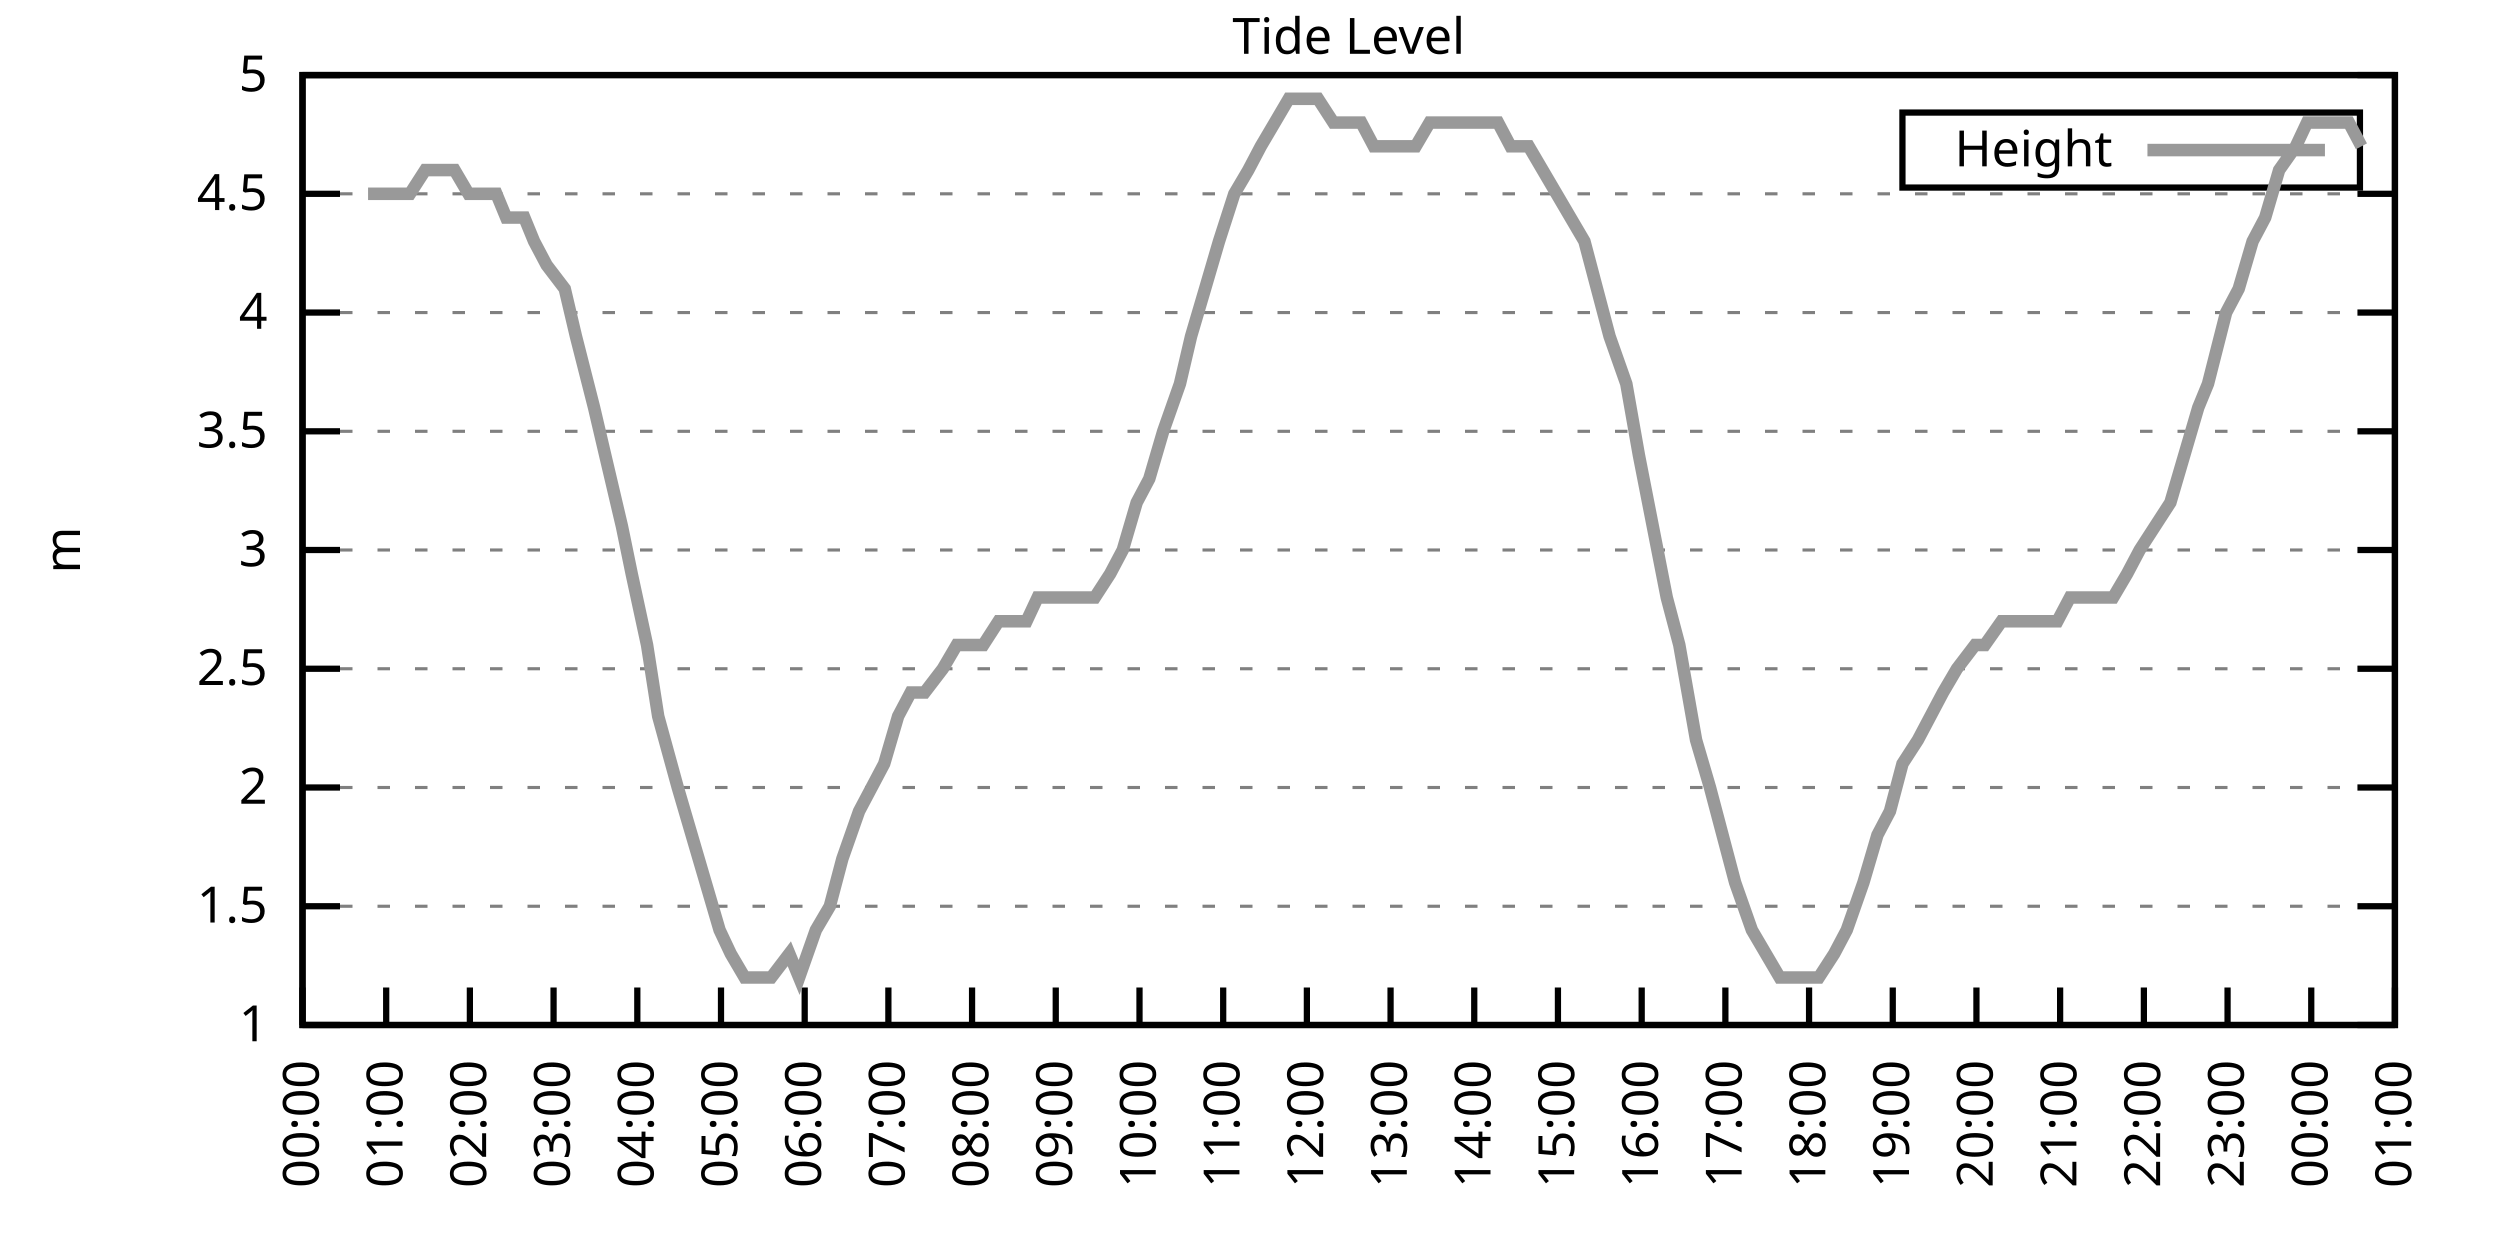
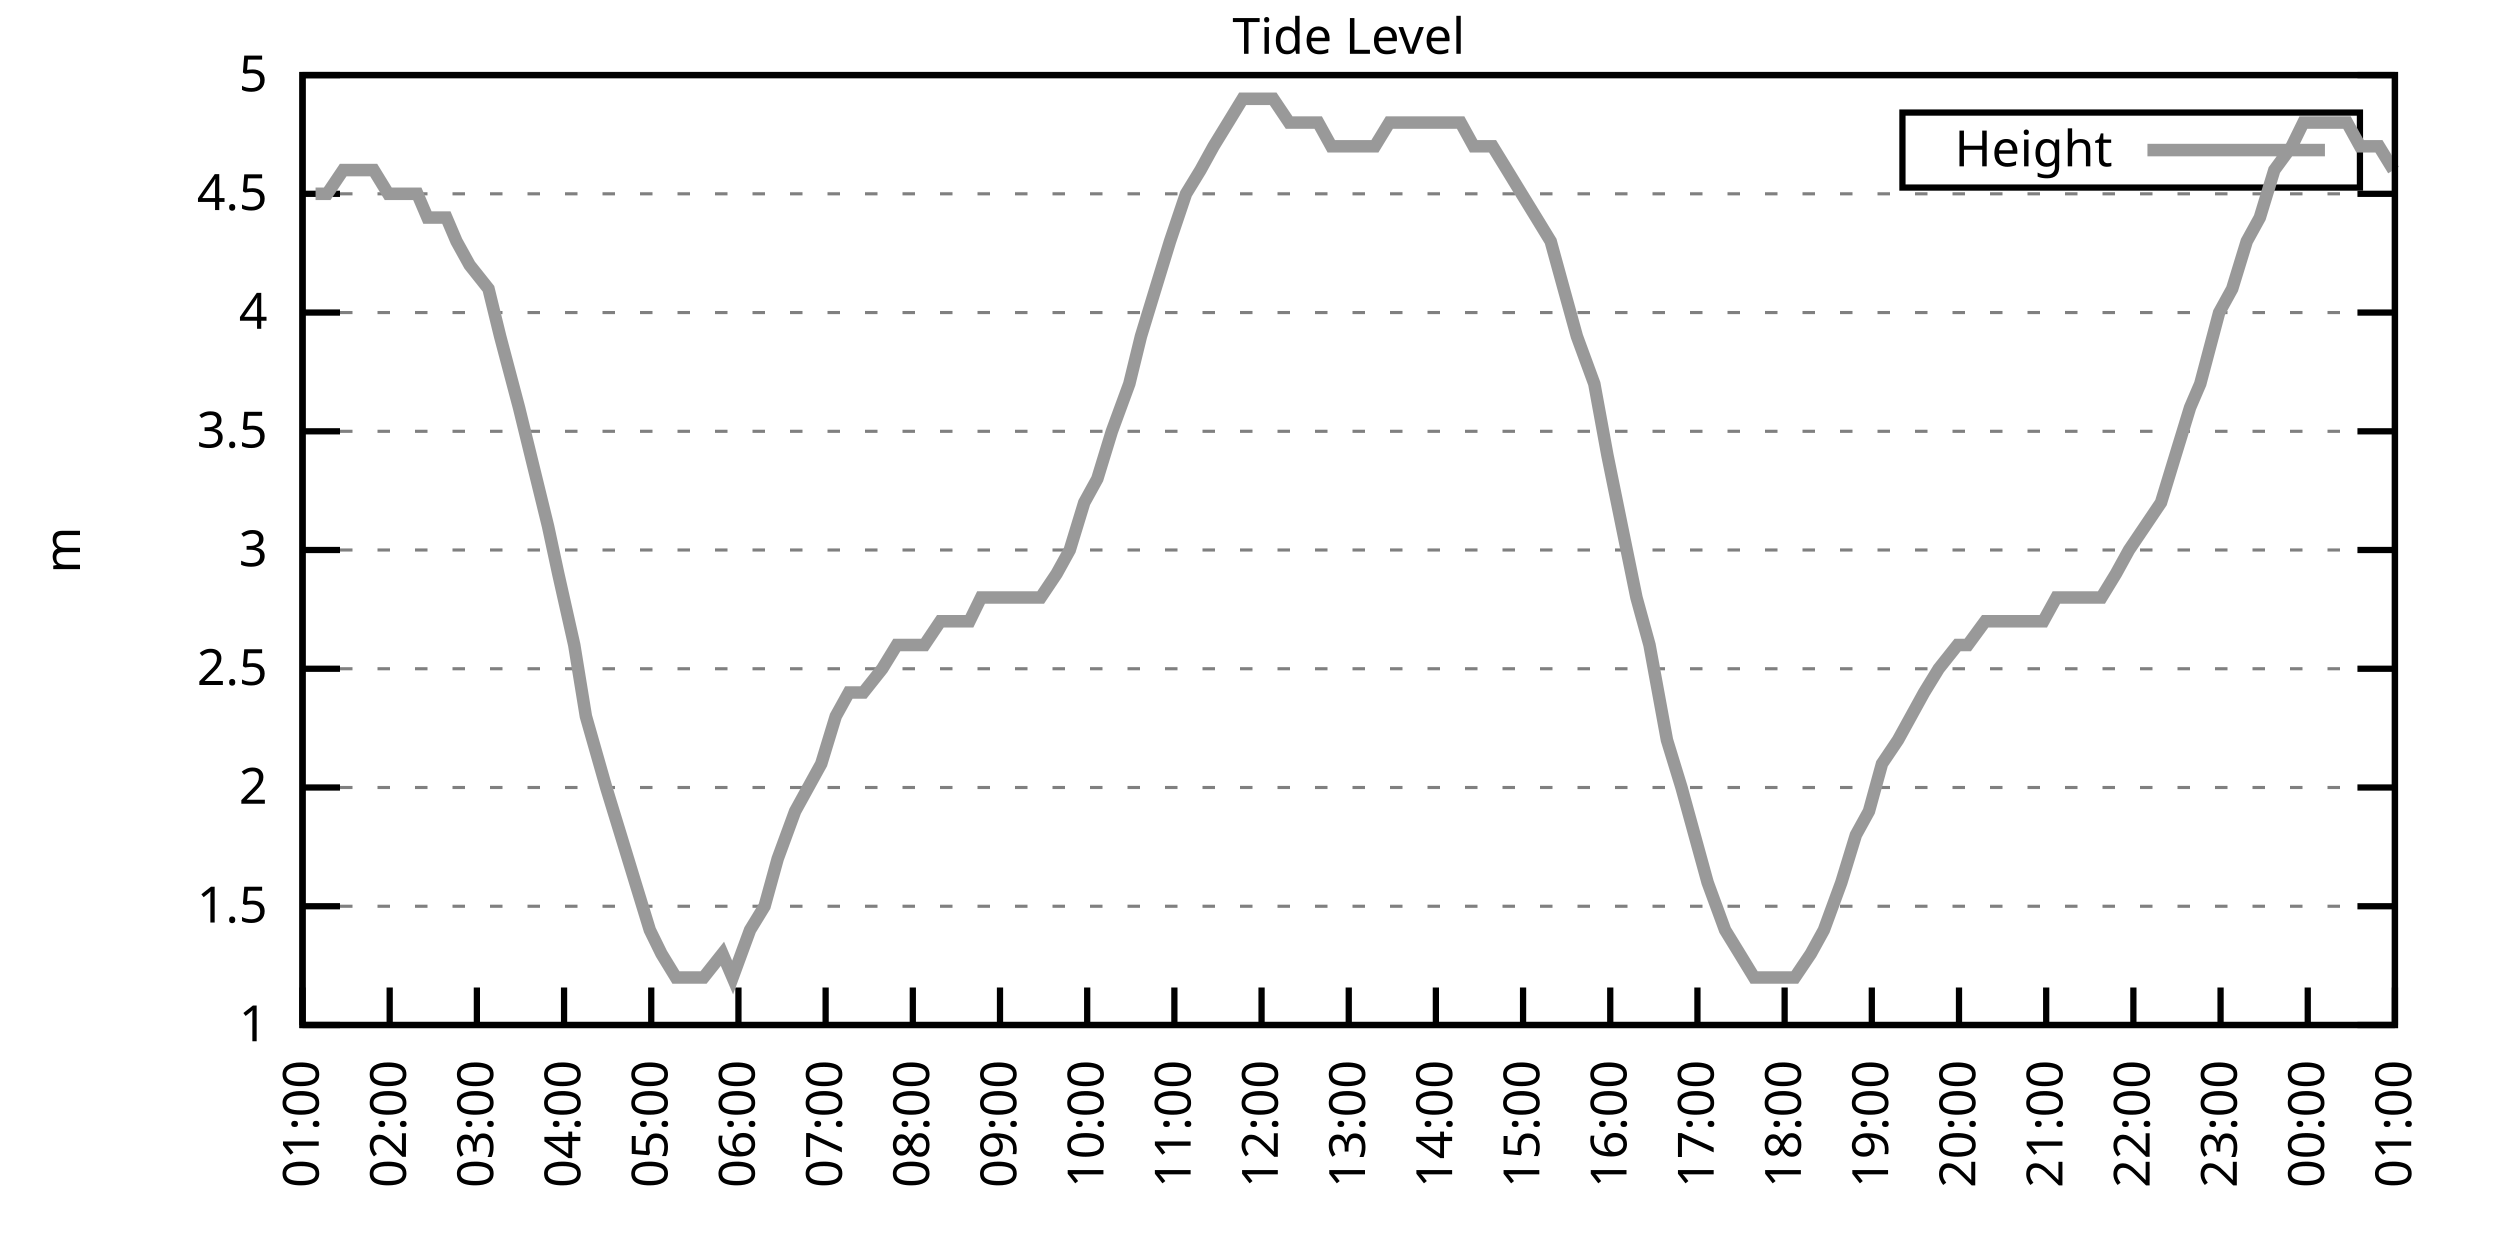
<svg xmlns="http://www.w3.org/2000/svg" xmlns:xlink="http://www.w3.org/1999/xlink" width="400" height="200" viewBox="0 0 400 200">
  <g id="gnuplot_canvas">
    <rect x="0" y="0" width="400" height="200" fill="none" />
    <defs>
      <circle id="gpDot" r="0.5" stroke-width="0.5" stroke="currentColor" />
      <path id="gpPt0" stroke-width="0.333" stroke="currentColor" d="M-1,0 h2 M0,-1 v2" />
      <path id="gpPt1" stroke-width="0.333" stroke="currentColor" d="M-1,-1 L1,1 M1,-1 L-1,1" />
      <path id="gpPt2" stroke-width="0.333" stroke="currentColor" d="M-1,0 L1,0 M0,-1 L0,1 M-1,-1 L1,1 M-1,1 L1,-1" />
      <rect id="gpPt3" stroke-width="0.333" stroke="currentColor" x="-1" y="-1" width="2" height="2" />
      <rect id="gpPt4" stroke-width="0.333" stroke="currentColor" fill="currentColor" x="-1" y="-1" width="2" height="2" />
      <circle id="gpPt5" stroke-width="0.333" stroke="currentColor" cx="0" cy="0" r="1" />
      <use xlink:href="#gpPt5" id="gpPt6" fill="currentColor" stroke="none" />
      <path id="gpPt7" stroke-width="0.333" stroke="currentColor" d="M0,-1.33 L-1.33,0.67 L1.33,0.67 z" />
      <use xlink:href="#gpPt7" id="gpPt8" fill="currentColor" stroke="none" />
      <use xlink:href="#gpPt7" id="gpPt9" stroke="currentColor" transform="rotate(180)" />
      <use xlink:href="#gpPt9" id="gpPt10" fill="currentColor" stroke="none" />
      <use xlink:href="#gpPt3" id="gpPt11" stroke="currentColor" transform="rotate(45)" />
      <use xlink:href="#gpPt11" id="gpPt12" fill="currentColor" stroke="none" />
      <path id="gpPt13" stroke-width="0.333" stroke="currentColor" d="M0,1.330 L1.265,0.411 L0.782,-1.067 L-0.782,-1.076 L-1.265,0.411 z" />
      <use xlink:href="#gpPt13" id="gpPt14" fill="currentColor" stroke="none" />
      <filter id="textbox" filterUnits="objectBoundingBox" x="0" y="0" height="1" width="1">
        <feFlood flood-color="white" flood-opacity="1" result="bgnd" />
        <feComposite in="SourceGraphic" in2="bgnd" operator="atop" />
      </filter>
      <filter id="greybox" filterUnits="objectBoundingBox" x="0" y="0" height="1" width="1">
        <feFlood flood-color="lightgrey" flood-opacity="1" result="grey" />
        <feComposite in="SourceGraphic" in2="grey" operator="atop" />
      </filter>
    </defs>
    <g fill="none" color="white" stroke="currentColor" stroke-width="1.00" stroke-linecap="butt" stroke-linejoin="miter">
</g>
    <g fill="none" color="black" stroke="currentColor" stroke-width="1.00" stroke-linecap="butt" stroke-linejoin="miter">
      <g stroke="none" shape-rendering="crispEdges">
        <polygon fill="rgb(255, 255, 255)" points="48.40,164.00 383.18,164.00 383.18,12.02 48.40,12.02 " />
      </g>
    </g>
    <g fill="none" color="black" stroke="currentColor" stroke-width="1.00" stroke-linecap="butt" stroke-linejoin="miter">
</g>
    <g fill="none" color="black" stroke="black" stroke-width="0.50" stroke-linecap="butt" stroke-linejoin="miter">
</g>
    <g fill="none" color="gray" stroke="currentColor" stroke-width="0.50" stroke-linecap="butt" stroke-linejoin="miter">
      <path stroke="gray" stroke-dasharray="2,4" class="gridline" d="M48.40,164.00 L383.19,164.00  " />
    </g>
    <g fill="none" color="gray" stroke="gray" stroke-width="1.00" stroke-linecap="butt" stroke-linejoin="miter">
</g>
    <g fill="none" color="black" stroke="currentColor" stroke-width="1.00" stroke-linecap="butt" stroke-linejoin="miter">
      <path stroke="black" d="M48.40,164.00 L54.40,164.00 M383.19,164.00 L377.19,164.00  " />
      <g transform="translate(42.80,166.60)" stroke="none" fill="black" font-family="Sans" font-size="8.00" text-anchor="end">
        <text>
          <tspan font-family="Sans"> 1</tspan>
        </text>
      </g>
    </g>
    <g fill="none" color="black" stroke="currentColor" stroke-width="1.00" stroke-linecap="butt" stroke-linejoin="miter">
</g>
    <g fill="none" color="black" stroke="black" stroke-width="0.50" stroke-linecap="butt" stroke-linejoin="miter">
</g>
    <g fill="none" color="gray" stroke="currentColor" stroke-width="0.50" stroke-linecap="butt" stroke-linejoin="miter">
      <path stroke="gray" stroke-dasharray="2,4" class="gridline" d="M48.40,145.00 L383.19,145.00  " />
    </g>
    <g fill="none" color="gray" stroke="gray" stroke-width="1.00" stroke-linecap="butt" stroke-linejoin="miter">
</g>
    <g fill="none" color="black" stroke="currentColor" stroke-width="1.00" stroke-linecap="butt" stroke-linejoin="miter">
      <path stroke="black" d="M48.40,145.00 L54.40,145.00 M383.19,145.00 L377.19,145.00  " />
      <g transform="translate(42.80,147.60)" stroke="none" fill="black" font-family="Sans" font-size="8.00" text-anchor="end">
        <text>
          <tspan font-family="Sans"> 1.5</tspan>
        </text>
      </g>
    </g>
    <g fill="none" color="black" stroke="currentColor" stroke-width="1.00" stroke-linecap="butt" stroke-linejoin="miter">
</g>
    <g fill="none" color="black" stroke="black" stroke-width="0.50" stroke-linecap="butt" stroke-linejoin="miter">
</g>
    <g fill="none" color="gray" stroke="currentColor" stroke-width="0.50" stroke-linecap="butt" stroke-linejoin="miter">
      <path stroke="gray" stroke-dasharray="2,4" class="gridline" d="M48.40,126.00 L383.19,126.00  " />
    </g>
    <g fill="none" color="gray" stroke="gray" stroke-width="1.00" stroke-linecap="butt" stroke-linejoin="miter">
</g>
    <g fill="none" color="black" stroke="currentColor" stroke-width="1.00" stroke-linecap="butt" stroke-linejoin="miter">
      <path stroke="black" d="M48.40,126.00 L54.40,126.00 M383.19,126.00 L377.19,126.00  " />
      <g transform="translate(42.80,128.60)" stroke="none" fill="black" font-family="Sans" font-size="8.00" text-anchor="end">
        <text>
          <tspan font-family="Sans"> 2</tspan>
        </text>
      </g>
    </g>
    <g fill="none" color="black" stroke="currentColor" stroke-width="1.00" stroke-linecap="butt" stroke-linejoin="miter">
</g>
    <g fill="none" color="black" stroke="black" stroke-width="0.50" stroke-linecap="butt" stroke-linejoin="miter">
</g>
    <g fill="none" color="gray" stroke="currentColor" stroke-width="0.50" stroke-linecap="butt" stroke-linejoin="miter">
      <path stroke="gray" stroke-dasharray="2,4" class="gridline" d="M48.40,107.00 L383.19,107.00  " />
    </g>
    <g fill="none" color="gray" stroke="gray" stroke-width="1.00" stroke-linecap="butt" stroke-linejoin="miter">
</g>
    <g fill="none" color="black" stroke="currentColor" stroke-width="1.00" stroke-linecap="butt" stroke-linejoin="miter">
      <path stroke="black" d="M48.40,107.00 L54.40,107.00 M383.19,107.00 L377.19,107.00  " />
      <g transform="translate(42.80,109.60)" stroke="none" fill="black" font-family="Sans" font-size="8.00" text-anchor="end">
        <text>
          <tspan font-family="Sans"> 2.5</tspan>
        </text>
      </g>
    </g>
    <g fill="none" color="black" stroke="currentColor" stroke-width="1.00" stroke-linecap="butt" stroke-linejoin="miter">
</g>
    <g fill="none" color="black" stroke="black" stroke-width="0.50" stroke-linecap="butt" stroke-linejoin="miter">
</g>
    <g fill="none" color="gray" stroke="currentColor" stroke-width="0.50" stroke-linecap="butt" stroke-linejoin="miter">
      <path stroke="gray" stroke-dasharray="2,4" class="gridline" d="M48.40,88.00 L383.19,88.00  " />
    </g>
    <g fill="none" color="gray" stroke="gray" stroke-width="1.00" stroke-linecap="butt" stroke-linejoin="miter">
</g>
    <g fill="none" color="black" stroke="currentColor" stroke-width="1.00" stroke-linecap="butt" stroke-linejoin="miter">
      <path stroke="black" d="M48.40,88.00 L54.40,88.00 M383.19,88.00 L377.19,88.00  " />
      <g transform="translate(42.80,90.60)" stroke="none" fill="black" font-family="Sans" font-size="8.00" text-anchor="end">
        <text>
          <tspan font-family="Sans"> 3</tspan>
        </text>
      </g>
    </g>
    <g fill="none" color="black" stroke="currentColor" stroke-width="1.00" stroke-linecap="butt" stroke-linejoin="miter">
</g>
    <g fill="none" color="black" stroke="black" stroke-width="0.50" stroke-linecap="butt" stroke-linejoin="miter">
</g>
    <g fill="none" color="gray" stroke="currentColor" stroke-width="0.50" stroke-linecap="butt" stroke-linejoin="miter">
      <path stroke="gray" stroke-dasharray="2,4" class="gridline" d="M48.40,69.01 L383.19,69.01  " />
    </g>
    <g fill="none" color="gray" stroke="gray" stroke-width="1.00" stroke-linecap="butt" stroke-linejoin="miter">
</g>
    <g fill="none" color="black" stroke="currentColor" stroke-width="1.00" stroke-linecap="butt" stroke-linejoin="miter">
      <path stroke="black" d="M48.40,69.01 L54.40,69.01 M383.19,69.01 L377.19,69.01  " />
      <g transform="translate(42.80,71.61)" stroke="none" fill="black" font-family="Sans" font-size="8.00" text-anchor="end">
        <text>
          <tspan font-family="Sans"> 3.5</tspan>
        </text>
      </g>
    </g>
    <g fill="none" color="black" stroke="currentColor" stroke-width="1.00" stroke-linecap="butt" stroke-linejoin="miter">
</g>
    <g fill="none" color="black" stroke="black" stroke-width="0.50" stroke-linecap="butt" stroke-linejoin="miter">
</g>
    <g fill="none" color="gray" stroke="currentColor" stroke-width="0.50" stroke-linecap="butt" stroke-linejoin="miter">
      <path stroke="gray" stroke-dasharray="2,4" class="gridline" d="M48.40,50.01 L383.19,50.01  " />
    </g>
    <g fill="none" color="gray" stroke="gray" stroke-width="1.00" stroke-linecap="butt" stroke-linejoin="miter">
</g>
    <g fill="none" color="black" stroke="currentColor" stroke-width="1.00" stroke-linecap="butt" stroke-linejoin="miter">
      <path stroke="black" d="M48.40,50.01 L54.40,50.01 M383.19,50.01 L377.19,50.01  " />
      <g transform="translate(42.80,52.61)" stroke="none" fill="black" font-family="Sans" font-size="8.00" text-anchor="end">
        <text>
          <tspan font-family="Sans"> 4</tspan>
        </text>
      </g>
    </g>
    <g fill="none" color="black" stroke="currentColor" stroke-width="1.00" stroke-linecap="butt" stroke-linejoin="miter">
</g>
    <g fill="none" color="black" stroke="black" stroke-width="0.50" stroke-linecap="butt" stroke-linejoin="miter">
</g>
    <g fill="none" color="gray" stroke="currentColor" stroke-width="0.50" stroke-linecap="butt" stroke-linejoin="miter">
      <path stroke="gray" stroke-dasharray="2,4" class="gridline" d="M48.40,31.01 L383.19,31.01  " />
    </g>
    <g fill="none" color="gray" stroke="gray" stroke-width="1.00" stroke-linecap="butt" stroke-linejoin="miter">
</g>
    <g fill="none" color="black" stroke="currentColor" stroke-width="1.00" stroke-linecap="butt" stroke-linejoin="miter">
      <path stroke="black" d="M48.40,31.01 L54.40,31.01 M383.19,31.01 L377.19,31.01  " />
      <g transform="translate(42.80,33.61)" stroke="none" fill="black" font-family="Sans" font-size="8.00" text-anchor="end">
        <text>
          <tspan font-family="Sans"> 4.5</tspan>
        </text>
      </g>
    </g>
    <g fill="none" color="black" stroke="currentColor" stroke-width="1.00" stroke-linecap="butt" stroke-linejoin="miter">
</g>
    <g fill="none" color="black" stroke="black" stroke-width="0.50" stroke-linecap="butt" stroke-linejoin="miter">
</g>
    <g fill="none" color="gray" stroke="currentColor" stroke-width="0.50" stroke-linecap="butt" stroke-linejoin="miter">
      <path stroke="gray" stroke-dasharray="2,4" class="gridline" d="M48.40,12.01 L383.19,12.01  " />
    </g>
    <g fill="none" color="gray" stroke="gray" stroke-width="1.00" stroke-linecap="butt" stroke-linejoin="miter">
</g>
    <g fill="none" color="black" stroke="currentColor" stroke-width="1.00" stroke-linecap="butt" stroke-linejoin="miter">
      <path stroke="black" d="M48.40,12.01 L54.40,12.01 M383.19,12.01 L377.19,12.01  " />
      <g transform="translate(42.80,14.61)" stroke="none" fill="black" font-family="Sans" font-size="8.00" text-anchor="end">
        <text>
          <tspan font-family="Sans"> 5</tspan>
        </text>
      </g>
    </g>
    <g fill="none" color="black" stroke="currentColor" stroke-width="1.00" stroke-linecap="butt" stroke-linejoin="miter">
      <path stroke="black" d="M48.40,164.00 L48.40,158.00  " />
      <g transform="translate(51.00,169.60) rotate(270.00)" stroke="none" fill="black" font-family="Sans" font-size="8.00" text-anchor="end">
        <text>
-           <tspan font-family="Sans">00:00</tspan>
-         </text>
-       </g>
-     </g>
-     <g fill="none" color="black" stroke="currentColor" stroke-width="1.00" stroke-linecap="butt" stroke-linejoin="miter">
-       <path stroke="black" d="M61.79,164.00 L61.79,158.00  " />
-       <g transform="translate(64.39,169.60) rotate(270.00)" stroke="none" fill="black" font-family="Sans" font-size="8.00" text-anchor="end">
-         <text>
          <tspan font-family="Sans">01:00</tspan>
        </text>
      </g>
    </g>
    <g fill="none" color="black" stroke="currentColor" stroke-width="1.00" stroke-linecap="butt" stroke-linejoin="miter">
-       <path stroke="black" d="M75.18,164.00 L75.18,158.00  " />
-       <g transform="translate(77.78,169.60) rotate(270.00)" stroke="none" fill="black" font-family="Sans" font-size="8.00" text-anchor="end">
+       <path stroke="black" d="M62.35,164.00 L62.35,158.00  " />
+       <g transform="translate(64.95,169.60) rotate(270.00)" stroke="none" fill="black" font-family="Sans" font-size="8.00" text-anchor="end">
        <text>
          <tspan font-family="Sans">02:00</tspan>
        </text>
      </g>
    </g>
    <g fill="none" color="black" stroke="currentColor" stroke-width="1.00" stroke-linecap="butt" stroke-linejoin="miter">
-       <path stroke="black" d="M88.57,164.00 L88.57,158.00  " />
-       <g transform="translate(91.17,169.60) rotate(270.00)" stroke="none" fill="black" font-family="Sans" font-size="8.00" text-anchor="end">
+       <path stroke="black" d="M76.30,164.00 L76.30,158.00  " />
+       <g transform="translate(78.90,169.60) rotate(270.00)" stroke="none" fill="black" font-family="Sans" font-size="8.00" text-anchor="end">
        <text>
          <tspan font-family="Sans">03:00</tspan>
        </text>
      </g>
    </g>
    <g fill="none" color="black" stroke="currentColor" stroke-width="1.00" stroke-linecap="butt" stroke-linejoin="miter">
-       <path stroke="black" d="M101.97,164.00 L101.97,158.00  " />
-       <g transform="translate(104.57,169.60) rotate(270.00)" stroke="none" fill="black" font-family="Sans" font-size="8.00" text-anchor="end">
+       <path stroke="black" d="M90.25,164.00 L90.25,158.00  " />
+       <g transform="translate(92.85,169.60) rotate(270.00)" stroke="none" fill="black" font-family="Sans" font-size="8.00" text-anchor="end">
        <text>
          <tspan font-family="Sans">04:00</tspan>
        </text>
      </g>
    </g>
    <g fill="none" color="black" stroke="currentColor" stroke-width="1.00" stroke-linecap="butt" stroke-linejoin="miter">
-       <path stroke="black" d="M115.36,164.00 L115.36,158.00  " />
-       <g transform="translate(117.96,169.60) rotate(270.00)" stroke="none" fill="black" font-family="Sans" font-size="8.00" text-anchor="end">
+       <path stroke="black" d="M104.20,164.00 L104.20,158.00  " />
+       <g transform="translate(106.80,169.60) rotate(270.00)" stroke="none" fill="black" font-family="Sans" font-size="8.00" text-anchor="end">
        <text>
          <tspan font-family="Sans">05:00</tspan>
        </text>
      </g>
    </g>
    <g fill="none" color="black" stroke="currentColor" stroke-width="1.00" stroke-linecap="butt" stroke-linejoin="miter">
-       <path stroke="black" d="M128.75,164.00 L128.75,158.00  " />
-       <g transform="translate(131.35,169.60) rotate(270.00)" stroke="none" fill="black" font-family="Sans" font-size="8.00" text-anchor="end">
+       <path stroke="black" d="M118.15,164.00 L118.15,158.00  " />
+       <g transform="translate(120.75,169.60) rotate(270.00)" stroke="none" fill="black" font-family="Sans" font-size="8.00" text-anchor="end">
        <text>
          <tspan font-family="Sans">06:00</tspan>
        </text>
      </g>
    </g>
    <g fill="none" color="black" stroke="currentColor" stroke-width="1.00" stroke-linecap="butt" stroke-linejoin="miter">
-       <path stroke="black" d="M142.14,164.00 L142.14,158.00  " />
-       <g transform="translate(144.74,169.60) rotate(270.00)" stroke="none" fill="black" font-family="Sans" font-size="8.00" text-anchor="end">
+       <path stroke="black" d="M132.10,164.00 L132.10,158.00  " />
+       <g transform="translate(134.70,169.60) rotate(270.00)" stroke="none" fill="black" font-family="Sans" font-size="8.00" text-anchor="end">
        <text>
          <tspan font-family="Sans">07:00</tspan>
        </text>
      </g>
    </g>
    <g fill="none" color="black" stroke="currentColor" stroke-width="1.00" stroke-linecap="butt" stroke-linejoin="miter">
-       <path stroke="black" d="M155.53,164.00 L155.53,158.00  " />
-       <g transform="translate(158.13,169.60) rotate(270.00)" stroke="none" fill="black" font-family="Sans" font-size="8.00" text-anchor="end">
+       <path stroke="black" d="M146.05,164.00 L146.05,158.00  " />
+       <g transform="translate(148.65,169.60) rotate(270.00)" stroke="none" fill="black" font-family="Sans" font-size="8.00" text-anchor="end">
        <text>
          <tspan font-family="Sans">08:00</tspan>
        </text>
      </g>
    </g>
    <g fill="none" color="black" stroke="currentColor" stroke-width="1.00" stroke-linecap="butt" stroke-linejoin="miter">
-       <path stroke="black" d="M168.92,164.00 L168.92,158.00  " />
-       <g transform="translate(171.52,169.60) rotate(270.00)" stroke="none" fill="black" font-family="Sans" font-size="8.00" text-anchor="end">
+       <path stroke="black" d="M160.00,164.00 L160.00,158.00  " />
+       <g transform="translate(162.60,169.60) rotate(270.00)" stroke="none" fill="black" font-family="Sans" font-size="8.00" text-anchor="end">
        <text>
          <tspan font-family="Sans">09:00</tspan>
        </text>
      </g>
    </g>
    <g fill="none" color="black" stroke="currentColor" stroke-width="1.00" stroke-linecap="butt" stroke-linejoin="miter">
-       <path stroke="black" d="M182.32,164.00 L182.32,158.00  " />
-       <g transform="translate(184.92,169.60) rotate(270.00)" stroke="none" fill="black" font-family="Sans" font-size="8.00" text-anchor="end">
+       <path stroke="black" d="M173.95,164.00 L173.95,158.00  " />
+       <g transform="translate(176.55,169.60) rotate(270.00)" stroke="none" fill="black" font-family="Sans" font-size="8.00" text-anchor="end">
        <text>
          <tspan font-family="Sans">10:00</tspan>
        </text>
      </g>
    </g>
    <g fill="none" color="black" stroke="currentColor" stroke-width="1.00" stroke-linecap="butt" stroke-linejoin="miter">
-       <path stroke="black" d="M195.71,164.00 L195.71,158.00  " />
-       <g transform="translate(198.31,169.60) rotate(270.00)" stroke="none" fill="black" font-family="Sans" font-size="8.00" text-anchor="end">
+       <path stroke="black" d="M187.90,164.00 L187.90,158.00  " />
+       <g transform="translate(190.50,169.60) rotate(270.00)" stroke="none" fill="black" font-family="Sans" font-size="8.00" text-anchor="end">
        <text>
          <tspan font-family="Sans">11:00</tspan>
        </text>
      </g>
    </g>
    <g fill="none" color="black" stroke="currentColor" stroke-width="1.00" stroke-linecap="butt" stroke-linejoin="miter">
-       <path stroke="black" d="M209.10,164.00 L209.10,158.00  " />
-       <g transform="translate(211.70,169.60) rotate(270.00)" stroke="none" fill="black" font-family="Sans" font-size="8.00" text-anchor="end">
+       <path stroke="black" d="M201.85,164.00 L201.85,158.00  " />
+       <g transform="translate(204.45,169.60) rotate(270.00)" stroke="none" fill="black" font-family="Sans" font-size="8.00" text-anchor="end">
        <text>
          <tspan font-family="Sans">12:00</tspan>
        </text>
      </g>
    </g>
    <g fill="none" color="black" stroke="currentColor" stroke-width="1.00" stroke-linecap="butt" stroke-linejoin="miter">
-       <path stroke="black" d="M222.49,164.00 L222.49,158.00  " />
-       <g transform="translate(225.09,169.60) rotate(270.00)" stroke="none" fill="black" font-family="Sans" font-size="8.00" text-anchor="end">
+       <path stroke="black" d="M215.80,164.00 L215.80,158.00  " />
+       <g transform="translate(218.40,169.60) rotate(270.00)" stroke="none" fill="black" font-family="Sans" font-size="8.00" text-anchor="end">
        <text>
          <tspan font-family="Sans">13:00</tspan>
        </text>
      </g>
    </g>
    <g fill="none" color="black" stroke="currentColor" stroke-width="1.00" stroke-linecap="butt" stroke-linejoin="miter">
-       <path stroke="black" d="M235.88,164.00 L235.88,158.00  " />
-       <g transform="translate(238.48,169.60) rotate(270.00)" stroke="none" fill="black" font-family="Sans" font-size="8.00" text-anchor="end">
+       <path stroke="black" d="M229.74,164.00 L229.74,158.00  " />
+       <g transform="translate(232.34,169.60) rotate(270.00)" stroke="none" fill="black" font-family="Sans" font-size="8.00" text-anchor="end">
        <text>
          <tspan font-family="Sans">14:00</tspan>
        </text>
      </g>
    </g>
    <g fill="none" color="black" stroke="currentColor" stroke-width="1.00" stroke-linecap="butt" stroke-linejoin="miter">
-       <path stroke="black" d="M249.27,164.00 L249.27,158.00  " />
-       <g transform="translate(251.87,169.60) rotate(270.00)" stroke="none" fill="black" font-family="Sans" font-size="8.00" text-anchor="end">
+       <path stroke="black" d="M243.69,164.00 L243.69,158.00  " />
+       <g transform="translate(246.29,169.60) rotate(270.00)" stroke="none" fill="black" font-family="Sans" font-size="8.00" text-anchor="end">
        <text>
          <tspan font-family="Sans">15:00</tspan>
        </text>
      </g>
    </g>
    <g fill="none" color="black" stroke="currentColor" stroke-width="1.00" stroke-linecap="butt" stroke-linejoin="miter">
-       <path stroke="black" d="M262.67,164.00 L262.67,158.00  " />
-       <g transform="translate(265.27,169.60) rotate(270.00)" stroke="none" fill="black" font-family="Sans" font-size="8.00" text-anchor="end">
+       <path stroke="black" d="M257.64,164.00 L257.64,158.00  " />
+       <g transform="translate(260.24,169.60) rotate(270.00)" stroke="none" fill="black" font-family="Sans" font-size="8.00" text-anchor="end">
        <text>
          <tspan font-family="Sans">16:00</tspan>
        </text>
      </g>
    </g>
    <g fill="none" color="black" stroke="currentColor" stroke-width="1.00" stroke-linecap="butt" stroke-linejoin="miter">
-       <path stroke="black" d="M276.06,164.00 L276.06,158.00  " />
-       <g transform="translate(278.66,169.60) rotate(270.00)" stroke="none" fill="black" font-family="Sans" font-size="8.00" text-anchor="end">
+       <path stroke="black" d="M271.59,164.00 L271.59,158.00  " />
+       <g transform="translate(274.19,169.60) rotate(270.00)" stroke="none" fill="black" font-family="Sans" font-size="8.00" text-anchor="end">
        <text>
          <tspan font-family="Sans">17:00</tspan>
        </text>
      </g>
    </g>
    <g fill="none" color="black" stroke="currentColor" stroke-width="1.00" stroke-linecap="butt" stroke-linejoin="miter">
-       <path stroke="black" d="M289.45,164.00 L289.45,158.00  " />
-       <g transform="translate(292.05,169.60) rotate(270.00)" stroke="none" fill="black" font-family="Sans" font-size="8.00" text-anchor="end">
+       <path stroke="black" d="M285.54,164.00 L285.54,158.00  " />
+       <g transform="translate(288.14,169.60) rotate(270.00)" stroke="none" fill="black" font-family="Sans" font-size="8.00" text-anchor="end">
        <text>
          <tspan font-family="Sans">18:00</tspan>
        </text>
      </g>
    </g>
    <g fill="none" color="black" stroke="currentColor" stroke-width="1.00" stroke-linecap="butt" stroke-linejoin="miter">
-       <path stroke="black" d="M302.84,164.00 L302.84,158.00  " />
-       <g transform="translate(305.44,169.60) rotate(270.00)" stroke="none" fill="black" font-family="Sans" font-size="8.00" text-anchor="end">
+       <path stroke="black" d="M299.49,164.00 L299.49,158.00  " />
+       <g transform="translate(302.09,169.60) rotate(270.00)" stroke="none" fill="black" font-family="Sans" font-size="8.00" text-anchor="end">
        <text>
          <tspan font-family="Sans">19:00</tspan>
        </text>
      </g>
    </g>
    <g fill="none" color="black" stroke="currentColor" stroke-width="1.00" stroke-linecap="butt" stroke-linejoin="miter">
-       <path stroke="black" d="M316.23,164.00 L316.23,158.00  " />
-       <g transform="translate(318.83,169.60) rotate(270.00)" stroke="none" fill="black" font-family="Sans" font-size="8.00" text-anchor="end">
+       <path stroke="black" d="M313.44,164.00 L313.44,158.00  " />
+       <g transform="translate(316.04,169.60) rotate(270.00)" stroke="none" fill="black" font-family="Sans" font-size="8.00" text-anchor="end">
        <text>
          <tspan font-family="Sans">20:00</tspan>
        </text>
      </g>
    </g>
    <g fill="none" color="black" stroke="currentColor" stroke-width="1.00" stroke-linecap="butt" stroke-linejoin="miter">
-       <path stroke="black" d="M329.62,164.00 L329.62,158.00  " />
-       <g transform="translate(332.22,169.60) rotate(270.00)" stroke="none" fill="black" font-family="Sans" font-size="8.00" text-anchor="end">
+       <path stroke="black" d="M327.39,164.00 L327.39,158.00  " />
+       <g transform="translate(329.99,169.60) rotate(270.00)" stroke="none" fill="black" font-family="Sans" font-size="8.00" text-anchor="end">
        <text>
          <tspan font-family="Sans">21:00</tspan>
        </text>
      </g>
    </g>
    <g fill="none" color="black" stroke="currentColor" stroke-width="1.00" stroke-linecap="butt" stroke-linejoin="miter">
-       <path stroke="black" d="M343.02,164.00 L343.02,158.00  " />
-       <g transform="translate(345.62,169.60) rotate(270.00)" stroke="none" fill="black" font-family="Sans" font-size="8.00" text-anchor="end">
+       <path stroke="black" d="M341.34,164.00 L341.34,158.00  " />
+       <g transform="translate(343.94,169.60) rotate(270.00)" stroke="none" fill="black" font-family="Sans" font-size="8.00" text-anchor="end">
        <text>
          <tspan font-family="Sans">22:00</tspan>
        </text>
      </g>
    </g>
    <g fill="none" color="black" stroke="currentColor" stroke-width="1.00" stroke-linecap="butt" stroke-linejoin="miter">
-       <path stroke="black" d="M356.41,164.00 L356.41,158.00  " />
-       <g transform="translate(359.01,169.60) rotate(270.00)" stroke="none" fill="black" font-family="Sans" font-size="8.00" text-anchor="end">
+       <path stroke="black" d="M355.29,164.00 L355.29,158.00  " />
+       <g transform="translate(357.89,169.60) rotate(270.00)" stroke="none" fill="black" font-family="Sans" font-size="8.00" text-anchor="end">
        <text>
          <tspan font-family="Sans">23:00</tspan>
        </text>
      </g>
    </g>
    <g fill="none" color="black" stroke="currentColor" stroke-width="1.00" stroke-linecap="butt" stroke-linejoin="miter">
-       <path stroke="black" d="M369.80,164.00 L369.80,158.00  " />
-       <g transform="translate(372.40,169.60) rotate(270.00)" stroke="none" fill="black" font-family="Sans" font-size="8.00" text-anchor="end">
+       <path stroke="black" d="M369.24,164.00 L369.24,158.00  " />
+       <g transform="translate(371.84,169.60) rotate(270.00)" stroke="none" fill="black" font-family="Sans" font-size="8.00" text-anchor="end">
        <text>
          <tspan font-family="Sans">00:00</tspan>
        </text>
      </g>
    </g>
    <g fill="none" color="black" stroke="currentColor" stroke-width="1.00" stroke-linecap="butt" stroke-linejoin="miter">
      <path stroke="black" d="M383.19,164.00 L383.19,158.00  " />
      <g transform="translate(385.79,169.60) rotate(270.00)" stroke="none" fill="black" font-family="Sans" font-size="8.00" text-anchor="end">
        <text>
          <tspan font-family="Sans">01:00</tspan>
        </text>
      </g>
    </g>
    <g fill="none" color="black" stroke="currentColor" stroke-width="1.00" stroke-linecap="butt" stroke-linejoin="miter">
</g>
    <g fill="none" color="black" stroke="currentColor" stroke-width="1.00" stroke-linecap="butt" stroke-linejoin="miter">
      <path stroke="black" d="M48.40,12.01 L48.40,164.00 L383.19,164.00 L383.19,12.01 L48.40,12.01 Z  " />
    </g>
    <g fill="none" color="black" stroke="currentColor" stroke-width="1.00" stroke-linecap="butt" stroke-linejoin="miter">
</g>
    <g fill="none" color="black" stroke="currentColor" stroke-width="1.00" stroke-linecap="butt" stroke-linejoin="miter">
      <path stroke="black" d="M304.39,30.01 L304.39,18.01 L377.59,18.01 L377.59,30.01 L304.39,30.01 Z  " />
    </g>
    <g id="Tide_level_plot_1">
      <g fill="none" color="white" stroke="black" stroke-width="2.00" stroke-linecap="butt" stroke-linejoin="miter">
</g>
      <g fill="none" color="black" stroke="currentColor" stroke-width="2.00" stroke-linecap="butt" stroke-linejoin="miter">
        <g transform="translate(337.99,26.61)" stroke="none" fill="black" font-family="Sans" font-size="8.00" text-anchor="end">
          <text>
            <tspan font-family="Sans">Height</tspan>
          </text>
        </g>
      </g>
      <g fill="none" color="black" stroke="currentColor" stroke-width="2.00" stroke-linecap="butt" stroke-linejoin="miter">
-         <path stroke="rgb(153, 153, 153)" d="M343.59,24.01 L371.99,24.01 M58.89,31.01 L61.12,31.01 L63.80,31.01 L65.59,31.01 L68.04,27.21 L70.05,27.21   L72.73,27.21 L74.96,31.01 L76.97,31.01 L79.42,31.01 L80.99,34.81 L83.89,34.81 L85.45,38.61 L87.46,42.41   L90.36,46.21 L92.15,53.81 L95.05,65.21 L96.83,72.81 L99.51,84.21 L101.07,91.80 L103.53,103.20 L105.31,114.60   L108.44,126.00 L110.67,133.60 L112.90,141.20 L115.13,148.80 L116.92,152.60 L119.15,156.40 L121.16,156.40 L123.39,156.40   L126.29,152.60 L127.86,156.40 L130.54,148.80 L132.77,145.00 L134.78,137.40 L137.45,129.80 L139.46,126.00 L141.47,122.20   L143.70,114.60 L145.71,110.80 L147.94,110.80 L150.85,107.00 L153.08,103.20 L155.09,103.20 L157.32,103.20 L159.77,99.40   L161.78,99.40 L164.24,99.40 L166.02,95.60 L168.25,95.60 L170.71,95.60 L172.94,95.60 L175.17,95.60 L177.63,91.80   L179.64,88.00 L181.87,80.41 L183.88,76.61 L186.11,69.01 L188.79,61.41 L190.57,53.81 L192.81,46.21 L195.04,38.61   L197.49,31.01 L199.73,27.21 L201.73,23.41 L203.97,19.61 L206.20,15.81 L208.88,15.81 L210.88,15.81 L213.34,19.61   L215.57,19.61 L217.80,19.61 L219.81,23.41 L221.82,23.41 L224.05,23.41 L226.51,23.41 L228.74,19.61 L231.20,19.61   L233.43,19.61 L235.66,19.61 L237.89,19.61 L239.68,19.61 L241.69,23.41 L244.59,23.41 L246.82,27.21 L249.05,31.01   L251.28,34.81 L253.51,38.61 L255.52,46.21 L257.53,53.81 L260.21,61.41 L262.22,72.81 L264.45,84.21 L266.68,95.60   L268.69,103.20 L271.37,118.40 L273.60,126.00 L275.61,133.60 L277.62,141.20 L280.30,148.80 L282.53,152.60 L284.76,156.40   L286.77,156.40 L289.23,156.40 L291.01,156.40 L293.47,152.60 L295.48,148.80 L298.15,141.20 L300.39,133.60 L302.39,129.80   L304.40,122.20 L306.86,118.40 L308.87,114.60 L310.88,110.80 L313.11,107.00 L316.01,103.20 L317.57,103.20 L320.25,99.40   L322.48,99.40 L324.94,99.40 L326.95,99.40 L329.18,99.40 L331.19,95.60 L333.86,95.60 L335.87,95.60 L338.10,95.60   L340.34,91.80 L342.35,88.00 L344.80,84.21 L347.26,80.41 L349.49,72.81 L351.72,65.21 L353.28,61.41 L356.18,50.01   L358.19,46.21 L360.42,38.61 L362.43,34.81 L364.66,27.21 L367.34,23.41 L369.13,19.61 L371.58,19.61 L373.59,19.61   L375.82,19.61 L377.83,23.41  " />
+         <path stroke="rgb(153, 153, 153)" d="M343.59,24.01 L371.99,24.01 M50.49,31.01 L52.35,31.01 L54.91,27.21 L57.00,27.21 L59.79,27.21 L62.12,31.01   L64.21,31.01 L66.77,31.01 L68.39,34.81 L71.42,34.81 L73.04,38.61 L75.14,42.41 L78.16,46.21 L80.02,53.81   L83.04,65.21 L84.90,72.81 L87.69,84.21 L89.32,91.80 L91.88,103.20 L93.74,114.60 L96.99,126.00 L99.32,133.60   L101.64,141.20 L103.97,148.80 L105.83,152.60 L108.15,156.40 L110.24,156.40 L112.57,156.40 L115.59,152.60 L117.22,156.40   L120.01,148.80 L122.33,145.00 L124.43,137.40 L127.22,129.80 L129.31,126.00 L131.40,122.20 L133.72,114.60 L135.82,110.80   L138.14,110.80 L141.16,107.00 L143.49,103.20 L145.58,103.20 L147.91,103.20 L150.46,99.40 L152.56,99.40 L155.11,99.40   L156.97,95.60 L159.30,95.60 L161.86,95.60 L164.18,95.60 L166.51,95.60 L169.06,91.80 L171.16,88.00 L173.48,80.41   L175.57,76.61 L177.90,69.01 L180.69,61.41 L182.55,53.81 L184.87,46.21 L187.20,38.61 L189.76,31.01 L192.08,27.21   L194.17,23.41 L196.50,19.61 L198.82,15.81 L201.61,15.81 L203.71,15.81 L206.26,19.61 L208.59,19.61 L210.91,19.61   L213.01,23.41 L215.10,23.41 L217.42,23.41 L219.98,23.41 L222.30,19.61 L224.86,19.61 L227.19,19.61 L229.51,19.61   L231.84,19.61 L233.70,19.61 L235.79,23.41 L238.81,23.41 L241.14,27.21 L243.46,31.01 L245.79,34.81 L248.11,38.61   L250.20,46.21 L252.30,53.81 L255.09,61.41 L257.18,72.81 L259.50,84.21 L261.83,95.60 L263.92,103.20 L266.71,118.40   L269.04,126.00 L271.13,133.60 L273.22,141.20 L276.01,148.80 L278.34,152.60 L280.66,156.40 L282.75,156.40 L285.31,156.40   L287.17,156.40 L289.73,152.60 L291.82,148.80 L294.61,141.20 L296.94,133.60 L299.03,129.80 L301.12,122.20 L303.68,118.40   L305.77,114.60 L307.86,110.80 L310.19,107.00 L313.21,103.20 L314.84,103.20 L317.63,99.40 L319.95,99.40 L322.51,99.40   L324.60,99.40 L326.93,99.40 L329.02,95.60 L331.81,95.60 L333.90,95.60 L336.23,95.60 L338.55,91.80 L340.64,88.00   L343.20,84.21 L345.76,80.41 L348.08,72.81 L350.41,65.21 L352.04,61.41 L355.06,50.01 L357.15,46.21 L359.48,38.61   L361.57,34.81 L363.89,27.21 L366.68,23.41 L368.54,19.61 L371.10,19.61 L373.19,19.61 L375.52,19.61 L377.61,23.41   L380.63,23.41 L382.96,27.21  " />
      </g>
    </g>
    <g fill="none" color="black" stroke="currentColor" stroke-width="2.00" stroke-linecap="butt" stroke-linejoin="miter">
</g>
    <g fill="none" color="black" stroke="black" stroke-width="1.00" stroke-linecap="butt" stroke-linejoin="miter">
</g>
    <g fill="none" color="black" stroke="currentColor" stroke-width="1.00" stroke-linecap="butt" stroke-linejoin="miter">
      <path stroke="black" d="M48.40,12.01 L48.40,164.00 L383.19,164.00 L383.19,12.01 L48.40,12.01 Z  " />
      <g transform="translate(12.80,88.01) rotate(270.00)" stroke="none" fill="black" font-family="Sans" font-size="8.00" text-anchor="middle">
        <text>
          <tspan font-family="Sans">m</tspan>
        </text>
      </g>
    </g>
    <g fill="none" color="black" stroke="currentColor" stroke-width="1.00" stroke-linecap="butt" stroke-linejoin="miter">
</g>
    <g fill="none" color="black" stroke="currentColor" stroke-width="1.00" stroke-linecap="butt" stroke-linejoin="miter">
      <g transform="translate(215.79,8.61)" stroke="none" fill="black" font-family="Sans" font-size="8.00" text-anchor="middle">
        <text>
          <tspan font-family="Sans">Tide Level</tspan>
        </text>
      </g>
    </g>
    <g fill="none" color="black" stroke="currentColor" stroke-width="1.00" stroke-linecap="butt" stroke-linejoin="miter">
</g>
  </g>
</svg>
